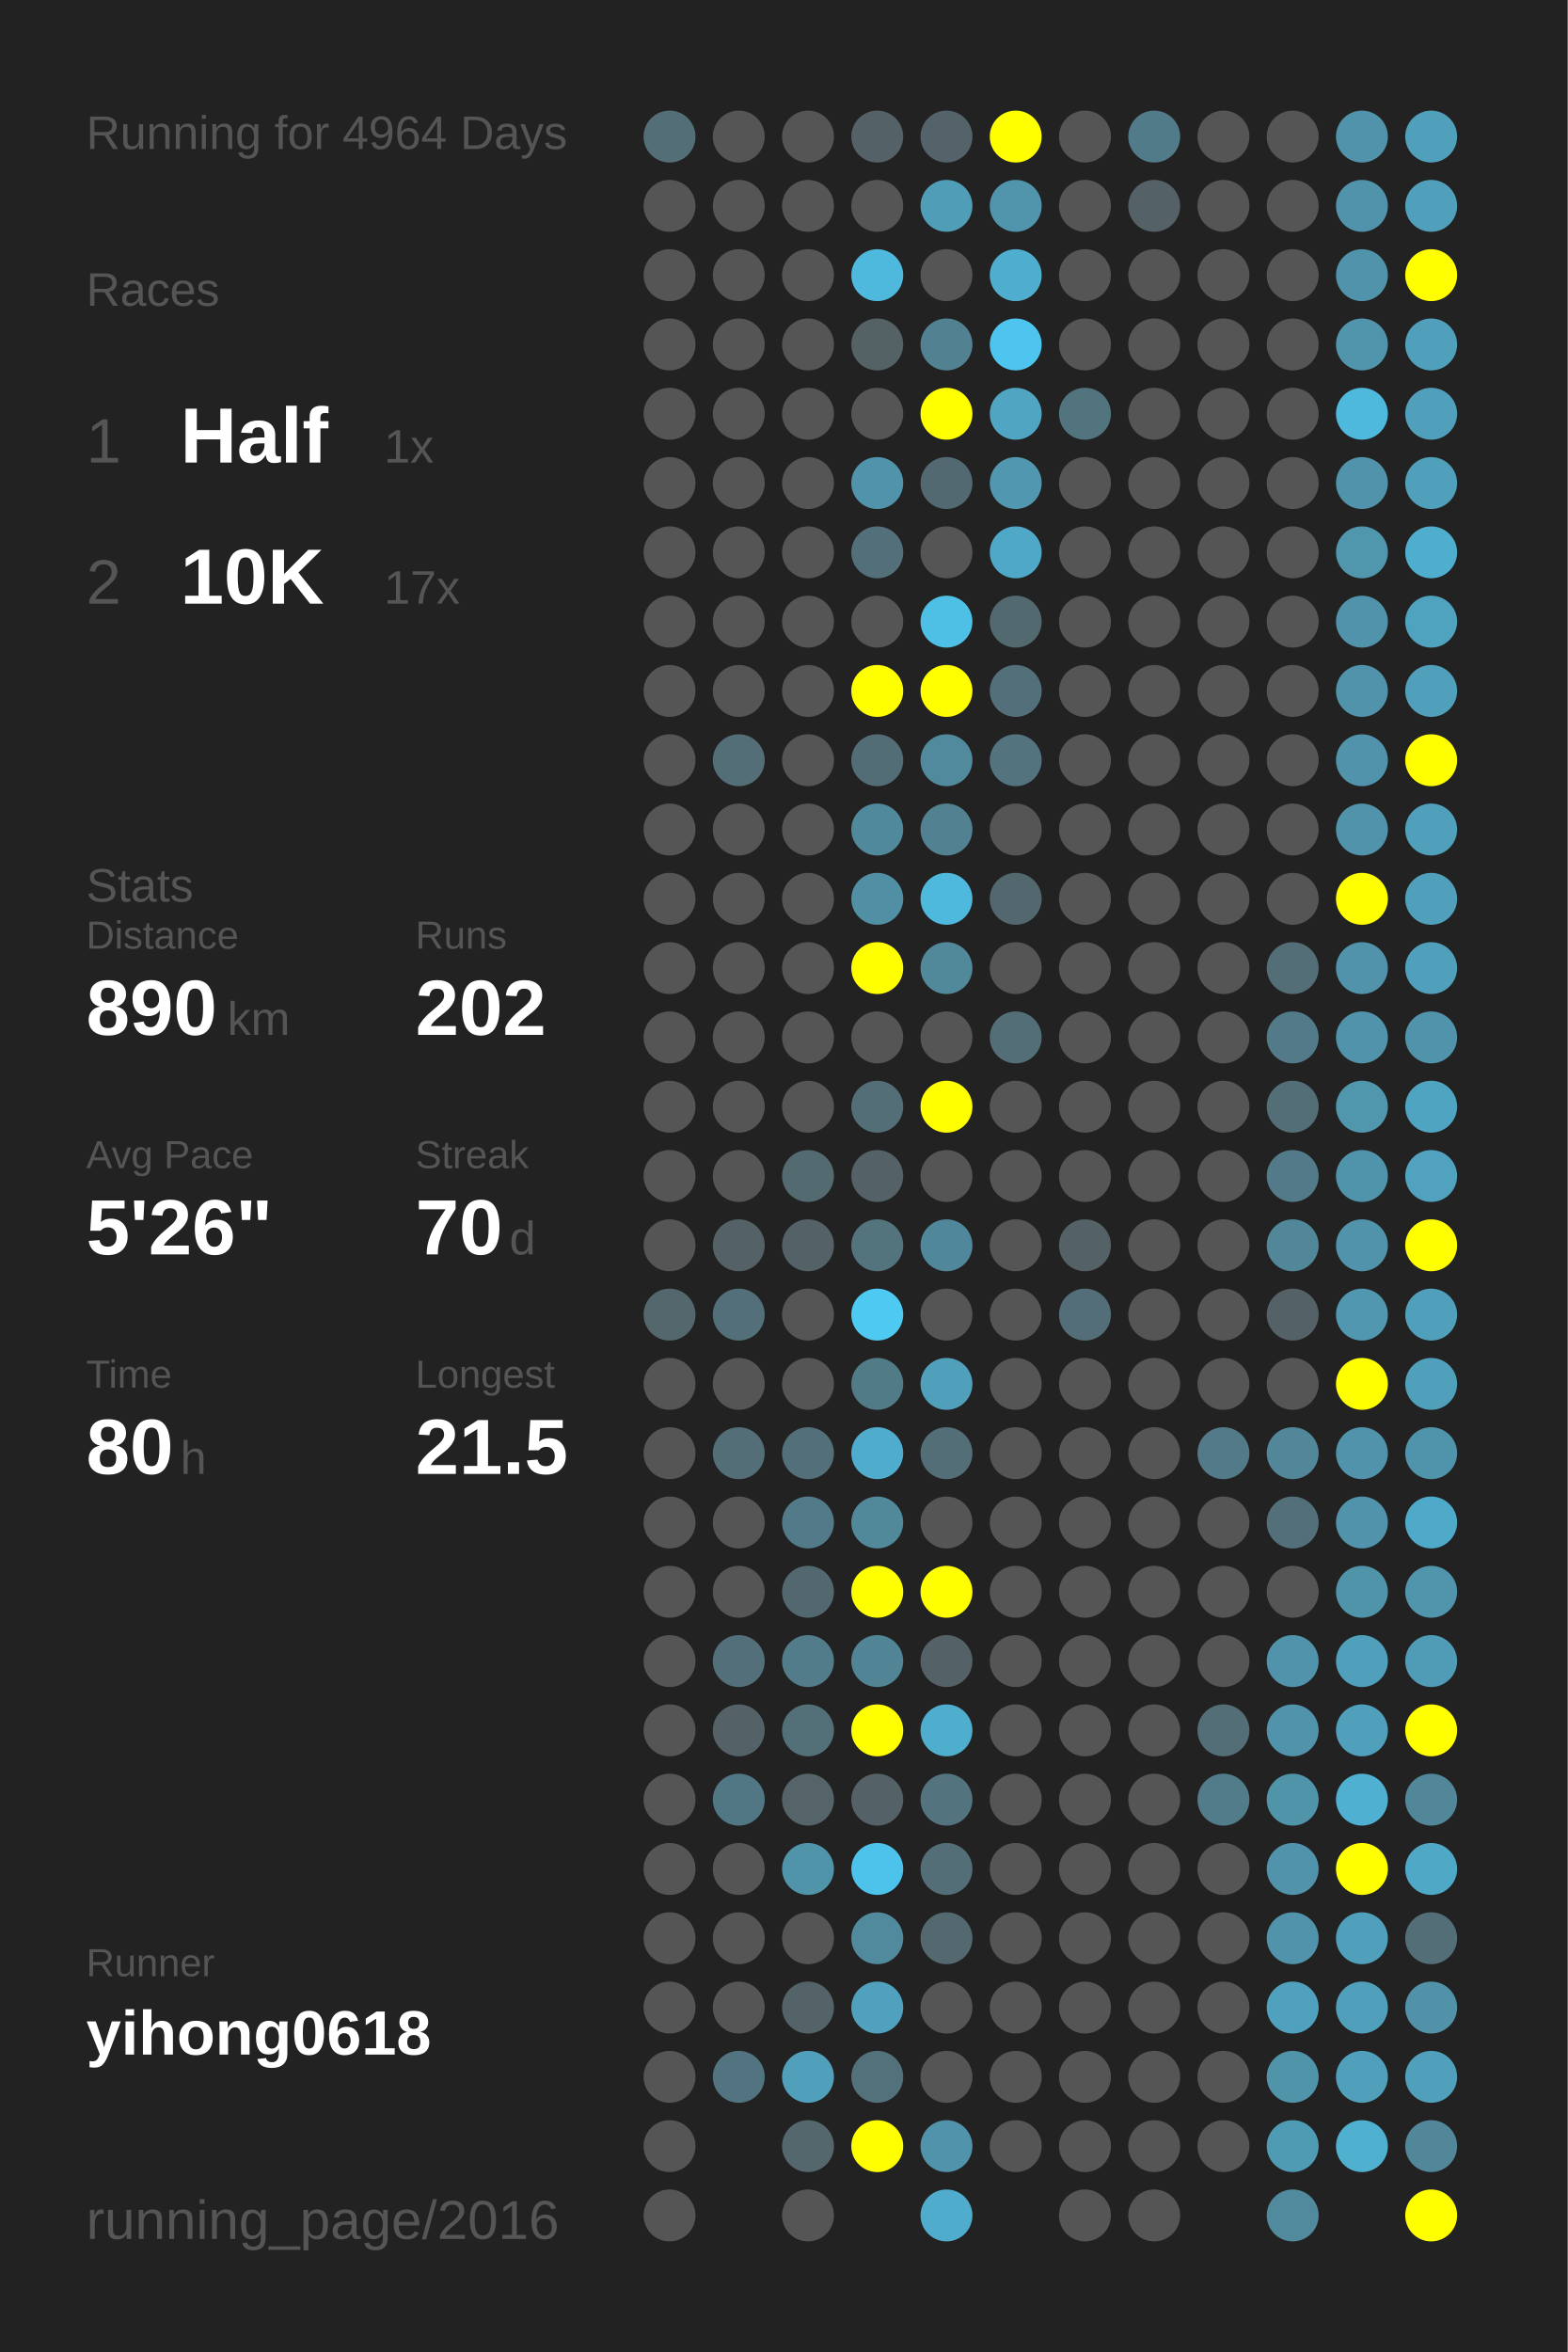
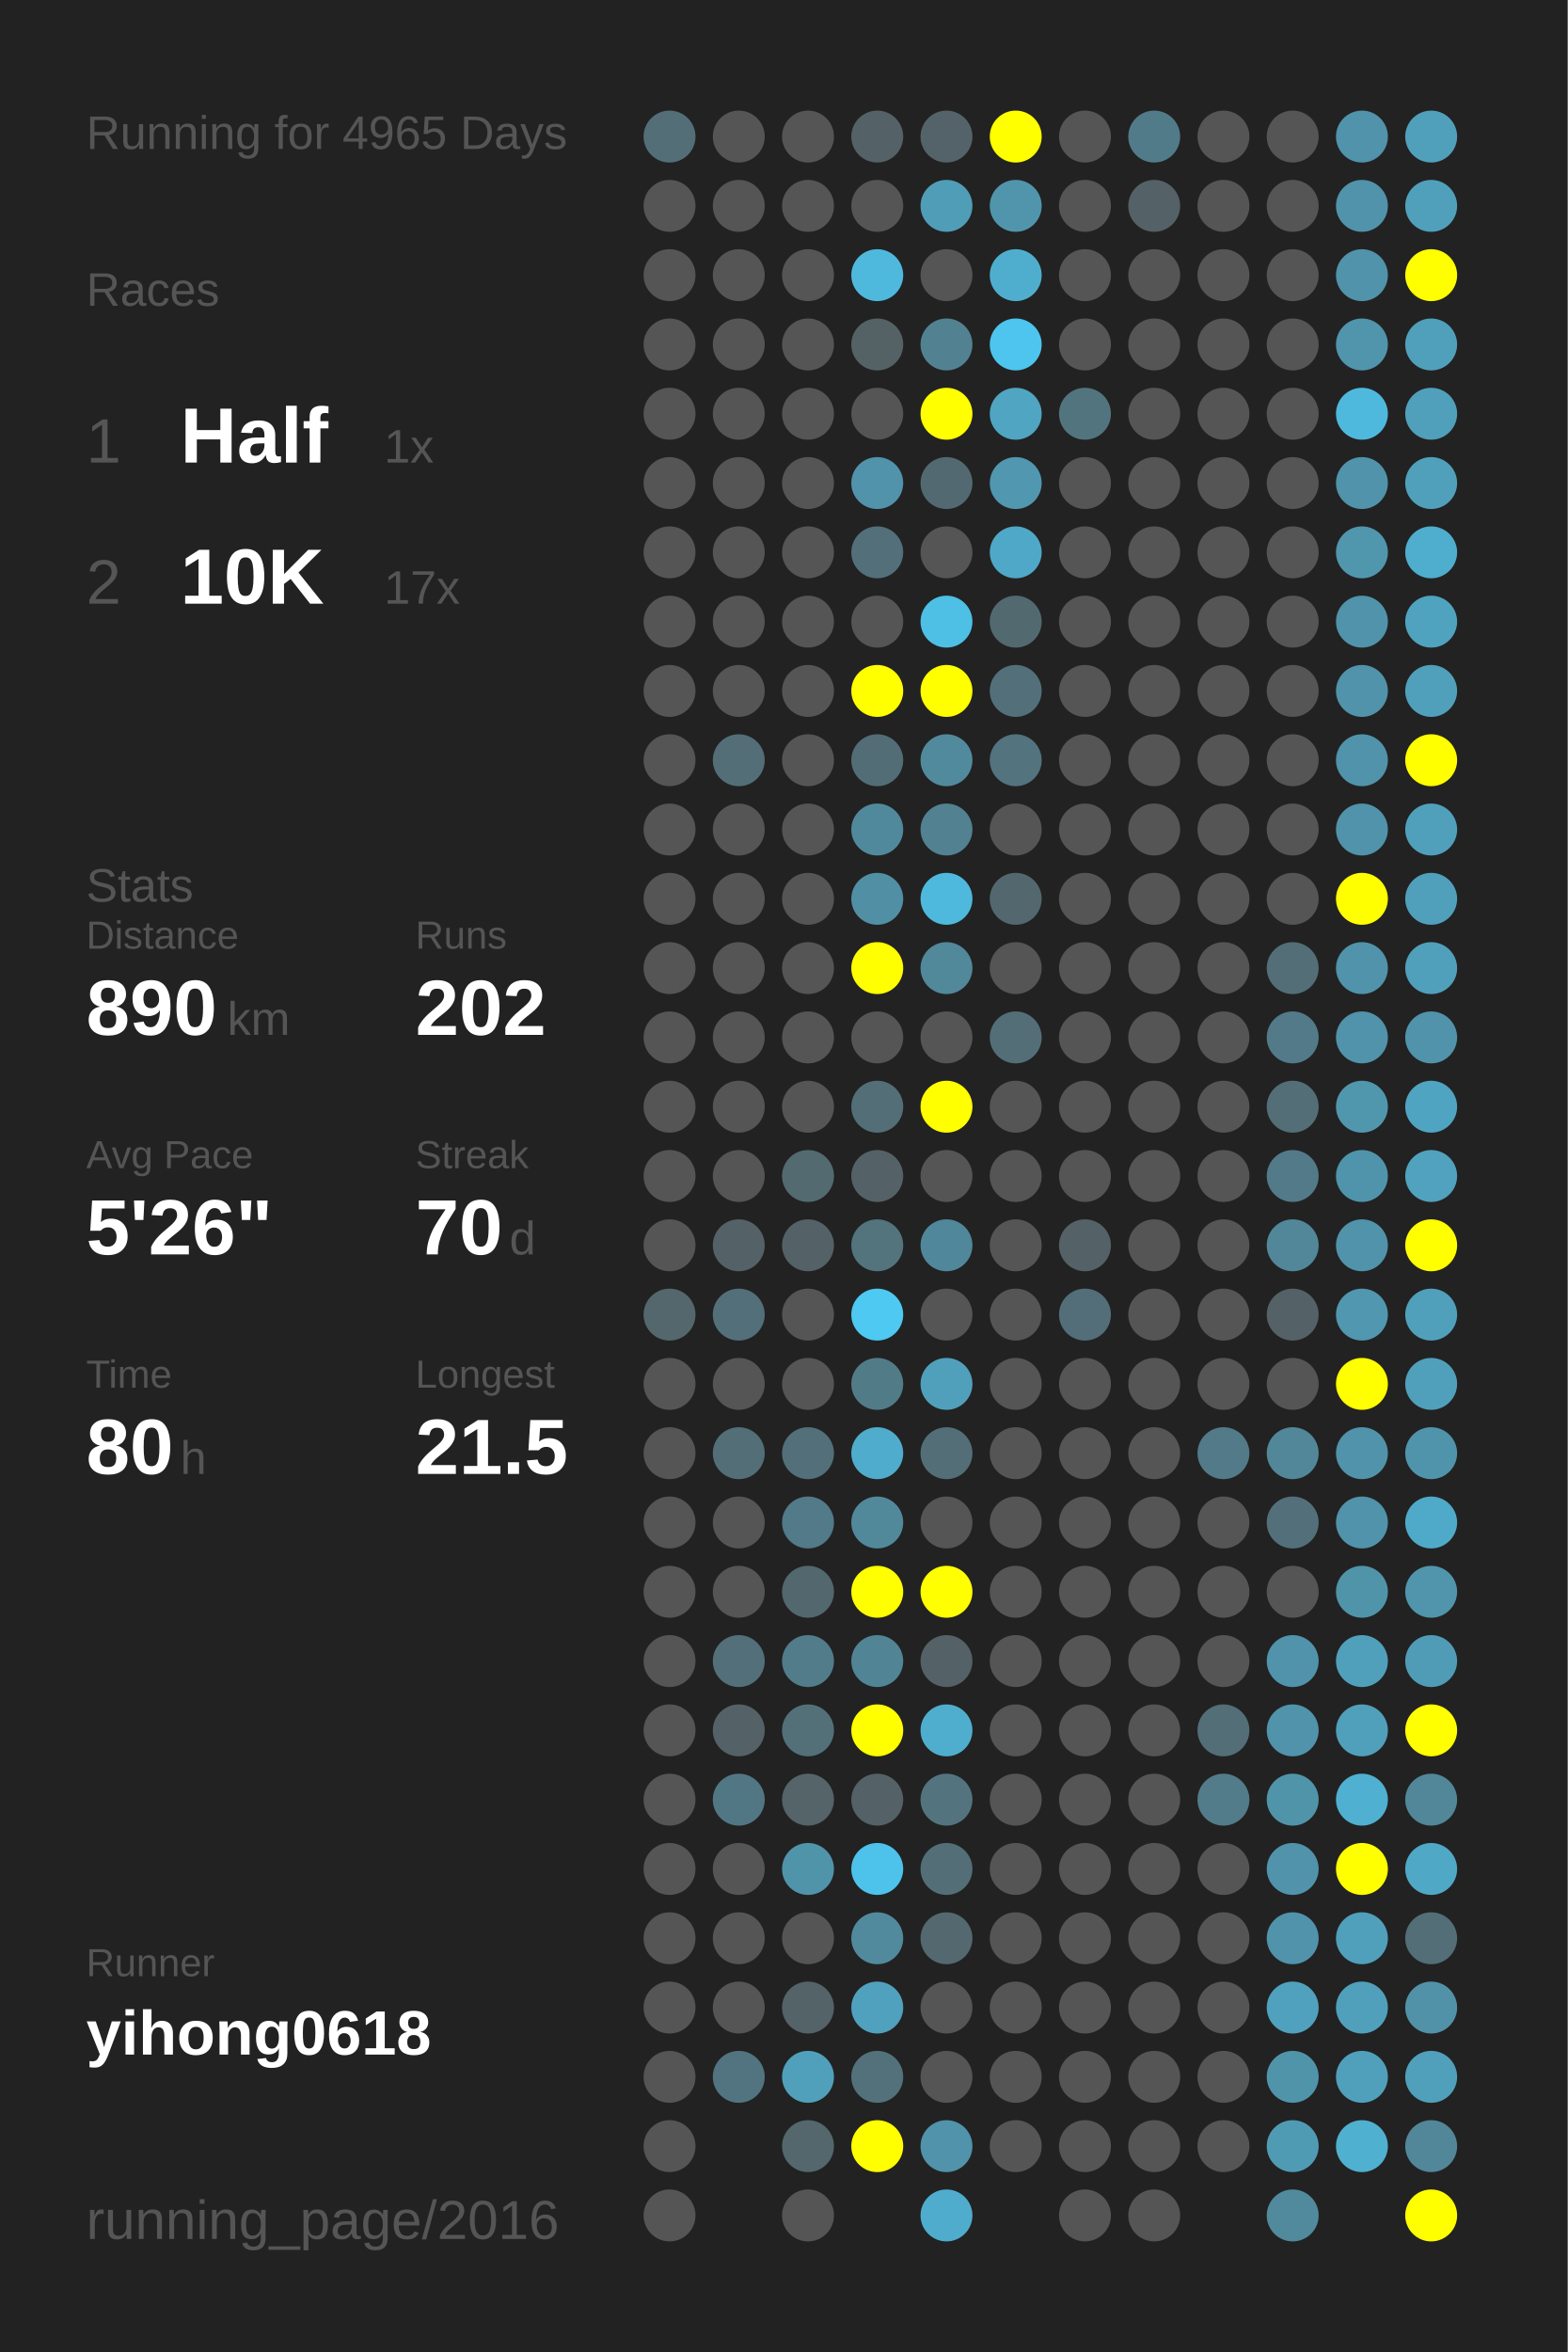
<svg xmlns="http://www.w3.org/2000/svg" baseProfile="full" height="300mm" version="1.1" viewBox="0,0,200,300" width="200mm">
  <defs />
  <rect fill="#222222" height="300" width="200" x="0" y="0" />
-   <text fill="#555555" style="font-size:6px; font-family:Arial;" x="11" y="19">Running for 4964 Days</text>
+   <text fill="#555555" style="font-size:6px; font-family:Arial;" x="11" y="19">Running for 4965 Days</text>
  <text fill="#555555" style="font-size:6px; font-family:Arial;" x="11" y="39">Races</text>
  <text fill="#555555" style="font-size:8px; font-family:Arial;" x="11" y="59">1</text>
  <text fill="#FFFFFF" style="font-size:10px; font-family:Arial; font-weight:bold;" x="23" y="59">Half</text>
  <text fill="#555555" style="font-size:6px; font-family:Arial;" x="49" y="59">1x</text>
  <text fill="#555555" style="font-size:8px; font-family:Arial;" x="11" y="77">2</text>
  <text fill="#FFFFFF" style="font-size:10px; font-family:Arial; font-weight:bold;" x="23" y="77">10K</text>
  <text fill="#555555" style="font-size:6px; font-family:Arial;" x="49" y="77">17x</text>
  <text fill="#555555" style="font-size:6px; font-family:Arial;" x="11" y="115">Stats</text>
  <text fill="#555555" style="font-size:5px; font-family:Arial;" x="11" y="121">Distance</text>
  <text fill="#FFFFFF" style="font-size:10px; font-family:Arial; font-weight:bold;" x="11" y="132">890</text>
  <text fill="#555555" style="font-size:6px; font-family:Arial;" x="29" y="132">km</text>
  <text fill="#555555" style="font-size:5px; font-family:Arial;" x="53" y="121">Runs</text>
  <text fill="#FFFFFF" style="font-size:10px; font-family:Arial; font-weight:bold;" x="53" y="132">202</text>
  <text fill="#555555" style="font-size:5px; font-family:Arial;" x="11" y="149">Avg Pace</text>
  <text fill="#FFFFFF" style="font-size:10px; font-family:Arial; font-weight:bold;" x="11" y="160">5'26"</text>
  <text fill="#555555" style="font-size:5px; font-family:Arial;" x="53" y="149">Streak</text>
  <text fill="#FFFFFF" style="font-size:10px; font-family:Arial; font-weight:bold;" x="53" y="160">70</text>
  <text fill="#555555" style="font-size:6px; font-family:Arial;" x="65" y="160">d</text>
  <text fill="#555555" style="font-size:5px; font-family:Arial;" x="11" y="177">Time</text>
  <text fill="#FFFFFF" style="font-size:10px; font-family:Arial; font-weight:bold;" x="11" y="188">80</text>
  <text fill="#555555" style="font-size:6px; font-family:Arial;" x="23" y="188">h</text>
  <text fill="#555555" style="font-size:5px; font-family:Arial;" x="53" y="177">Longest</text>
  <text fill="#FFFFFF" style="font-size:10px; font-family:Arial; font-weight:bold;" x="53" y="188">21.5</text>
  <text fill="#555555" style="font-size:5px; font-family:Arial;" x="11" y="252.065">Runner</text>
  <text fill="#FFFFFF" style="font-size:8px; font-family:Arial; font-weight:bold;" x="11" y="262.065">yihong0618</text>
  <text fill="#555555" style="font-size:7px; font-family:Arial;" x="11" y="285.581">running_page/2016</text>
  <circle cx="85.417" cy="17.419" fill="#536e77" r="3.312" />
  <circle cx="85.417" cy="26.258" fill="#555555" r="3.312" />
  <circle cx="85.417" cy="35.097" fill="#555555" r="3.312" />
  <circle cx="85.417" cy="43.935" fill="#555555" r="3.312" />
  <circle cx="85.417" cy="52.774" fill="#555555" r="3.312" />
  <circle cx="85.417" cy="61.613" fill="#555555" r="3.312" />
  <circle cx="85.417" cy="70.452" fill="#555555" r="3.312" />
  <circle cx="85.417" cy="79.29" fill="#555555" r="3.312" />
  <circle cx="85.417" cy="88.129" fill="#555555" r="3.312" />
  <circle cx="85.417" cy="96.968" fill="#555555" r="3.312" />
  <circle cx="85.417" cy="105.806" fill="#555555" r="3.312" />
  <circle cx="85.417" cy="114.645" fill="#555555" r="3.312" />
  <circle cx="85.417" cy="123.484" fill="#555555" r="3.312" />
  <circle cx="85.417" cy="132.323" fill="#555555" r="3.312" />
  <circle cx="85.417" cy="141.161" fill="#555555" r="3.312" />
  <circle cx="85.417" cy="150" fill="#555555" r="3.312" />
  <circle cx="85.417" cy="158.839" fill="#555555" r="3.312" />
  <circle cx="85.417" cy="167.677" fill="#53676d" r="3.312" />
  <circle cx="85.417" cy="176.516" fill="#555555" r="3.312" />
  <circle cx="85.417" cy="185.355" fill="#555555" r="3.312" />
  <circle cx="85.417" cy="194.194" fill="#555555" r="3.312" />
  <circle cx="85.417" cy="203.032" fill="#555555" r="3.312" />
  <circle cx="85.417" cy="211.871" fill="#555555" r="3.312" />
  <circle cx="85.417" cy="220.71" fill="#555555" r="3.312" />
  <circle cx="85.417" cy="229.548" fill="#555555" r="3.312" />
  <circle cx="85.417" cy="238.387" fill="#555555" r="3.312" />
  <circle cx="85.417" cy="247.226" fill="#555555" r="3.312" />
  <circle cx="85.417" cy="256.065" fill="#555555" r="3.312" />
  <circle cx="85.417" cy="264.903" fill="#555555" r="3.312" />
  <circle cx="85.417" cy="273.742" fill="#555555" r="3.312" />
  <circle cx="85.417" cy="282.581" fill="#555555" r="3.312" />
  <circle cx="94.25" cy="17.419" fill="#555555" r="3.312" />
  <circle cx="94.25" cy="26.258" fill="#555555" r="3.312" />
  <circle cx="94.25" cy="35.097" fill="#555555" r="3.312" />
  <circle cx="94.25" cy="43.935" fill="#555555" r="3.312" />
  <circle cx="94.25" cy="52.774" fill="#555555" r="3.312" />
  <circle cx="94.25" cy="61.613" fill="#555555" r="3.312" />
  <circle cx="94.25" cy="70.452" fill="#555555" r="3.312" />
  <circle cx="94.25" cy="79.29" fill="#555555" r="3.312" />
  <circle cx="94.25" cy="88.129" fill="#555555" r="3.312" />
  <circle cx="94.25" cy="96.968" fill="#536e77" r="3.312" />
  <circle cx="94.25" cy="105.806" fill="#555555" r="3.312" />
  <circle cx="94.25" cy="114.645" fill="#555555" r="3.312" />
  <circle cx="94.25" cy="123.484" fill="#555555" r="3.312" />
  <circle cx="94.25" cy="132.323" fill="#555555" r="3.312" />
  <circle cx="94.25" cy="141.161" fill="#555555" r="3.312" />
  <circle cx="94.25" cy="150" fill="#555555" r="3.312" />
  <circle cx="94.25" cy="158.839" fill="#546267" r="3.312" />
  <circle cx="94.25" cy="167.677" fill="#536f79" r="3.312" />
  <circle cx="94.25" cy="176.516" fill="#555555" r="3.312" />
  <circle cx="94.25" cy="185.355" fill="#536e77" r="3.312" />
  <circle cx="94.25" cy="194.194" fill="#555555" r="3.312" />
  <circle cx="94.25" cy="203.032" fill="#555555" r="3.312" />
  <circle cx="94.25" cy="211.871" fill="#536f79" r="3.312" />
  <circle cx="94.25" cy="220.71" fill="#546267" r="3.312" />
  <circle cx="94.25" cy="229.548" fill="#527784" r="3.312" />
  <circle cx="94.25" cy="238.387" fill="#555555" r="3.312" />
  <circle cx="94.25" cy="247.226" fill="#555555" r="3.312" />
  <circle cx="94.25" cy="256.065" fill="#555555" r="3.312" />
  <circle cx="94.25" cy="264.903" fill="#527480" r="3.312" />
  <circle cx="103.083" cy="17.419" fill="#555555" r="3.312" />
  <circle cx="103.083" cy="26.258" fill="#555555" r="3.312" />
  <circle cx="103.083" cy="35.097" fill="#555555" r="3.312" />
  <circle cx="103.083" cy="43.935" fill="#555555" r="3.312" />
  <circle cx="103.083" cy="52.774" fill="#555555" r="3.312" />
  <circle cx="103.083" cy="61.613" fill="#555555" r="3.312" />
  <circle cx="103.083" cy="70.452" fill="#555555" r="3.312" />
  <circle cx="103.083" cy="79.29" fill="#555555" r="3.312" />
  <circle cx="103.083" cy="88.129" fill="#555555" r="3.312" />
  <circle cx="103.083" cy="96.968" fill="#555555" r="3.312" />
  <circle cx="103.083" cy="105.806" fill="#555555" r="3.312" />
  <circle cx="103.083" cy="114.645" fill="#555555" r="3.312" />
  <circle cx="103.083" cy="123.484" fill="#555555" r="3.312" />
  <circle cx="103.083" cy="132.323" fill="#555555" r="3.312" />
  <circle cx="103.083" cy="141.161" fill="#555555" r="3.312" />
  <circle cx="103.083" cy="150" fill="#536a71" r="3.312" />
  <circle cx="103.083" cy="158.839" fill="#546166" r="3.312" />
  <circle cx="103.083" cy="167.677" fill="#555555" r="3.312" />
  <circle cx="103.083" cy="176.516" fill="#555555" r="3.312" />
  <circle cx="103.083" cy="185.355" fill="#536f79" r="3.312" />
  <circle cx="103.083" cy="194.194" fill="#527a88" r="3.312" />
  <circle cx="103.083" cy="203.032" fill="#53676e" r="3.312" />
  <circle cx="103.083" cy="211.871" fill="#527c8a" r="3.312" />
  <circle cx="103.083" cy="220.71" fill="#537079" r="3.312" />
  <circle cx="103.083" cy="229.548" fill="#546469" r="3.312" />
  <circle cx="103.083" cy="238.387" fill="#5094aa" r="3.312" />
  <circle cx="103.083" cy="247.226" fill="#555555" r="3.312" />
  <circle cx="103.083" cy="256.065" fill="#546368" r="3.312" />
  <circle cx="103.083" cy="264.903" fill="#50a0bb" r="3.312" />
  <circle cx="103.083" cy="273.742" fill="#53676d" r="3.312" />
  <circle cx="103.083" cy="282.581" fill="#555555" r="3.312" />
  <circle cx="111.917" cy="17.419" fill="#546166" r="3.312" />
  <circle cx="111.917" cy="26.258" fill="#555555" r="3.312" />
  <circle cx="111.917" cy="35.097" fill="#4eb9dd" r="3.312" />
  <circle cx="111.917" cy="43.935" fill="#546266" r="3.312" />
  <circle cx="111.917" cy="52.774" fill="#555555" r="3.312" />
  <circle cx="111.917" cy="61.613" fill="#5093aa" r="3.312" />
  <circle cx="111.917" cy="70.452" fill="#536f79" r="3.312" />
  <circle cx="111.917" cy="79.29" fill="#555555" r="3.312" />
  <circle cx="111.917" cy="88.129" fill="#FFFF00" r="3.312" />
  <circle cx="111.917" cy="96.968" fill="#536d76" r="3.312" />
  <circle cx="111.917" cy="105.806" fill="#51899c" r="3.312" />
  <circle cx="111.917" cy="114.645" fill="#518fa4" r="3.312" />
  <circle cx="111.917" cy="123.484" fill="#FFFF00" r="3.312" />
  <circle cx="111.917" cy="132.323" fill="#555555" r="3.312" />
  <circle cx="111.917" cy="141.161" fill="#536e77" r="3.312" />
  <circle cx="111.917" cy="150" fill="#546166" r="3.312" />
  <circle cx="111.917" cy="158.839" fill="#53737d" r="3.312" />
  <circle cx="111.917" cy="167.677" fill="#4dc9f2" r="3.312" />
  <circle cx="111.917" cy="176.516" fill="#527b88" r="3.312" />
  <circle cx="111.917" cy="185.355" fill="#4faccc" r="3.312" />
  <circle cx="111.917" cy="194.194" fill="#51899b" r="3.312" />
  <circle cx="111.917" cy="203.032" fill="#FFFF00" r="3.312" />
  <circle cx="111.917" cy="211.871" fill="#518495" r="3.312" />
  <circle cx="111.917" cy="220.71" fill="#FFFF00" r="3.312" />
  <circle cx="111.917" cy="229.548" fill="#546166" r="3.312" />
  <circle cx="111.917" cy="238.387" fill="#4dc2ea" r="3.312" />
  <circle cx="111.917" cy="247.226" fill="#518a9d" r="3.312" />
  <circle cx="111.917" cy="256.065" fill="#50a1bd" r="3.312" />
  <circle cx="111.917" cy="264.903" fill="#53717b" r="3.312" />
  <circle cx="111.917" cy="273.742" fill="#FFFF00" r="3.312" />
  <circle cx="120.75" cy="17.419" fill="#546369" r="3.312" />
  <circle cx="120.75" cy="26.258" fill="#509db7" r="3.312" />
  <circle cx="120.75" cy="35.097" fill="#555555" r="3.312" />
  <circle cx="120.75" cy="43.935" fill="#528292" r="3.312" />
  <circle cx="120.75" cy="52.774" fill="#FFFF00" r="3.312" />
  <circle cx="120.75" cy="61.613" fill="#536971" r="3.312" />
  <circle cx="120.75" cy="70.452" fill="#555555" r="3.312" />
  <circle cx="120.75" cy="79.29" fill="#4ebfe5" r="3.312" />
  <circle cx="120.75" cy="88.129" fill="#FFFF00" r="3.312" />
  <circle cx="120.75" cy="96.968" fill="#518a9d" r="3.312" />
  <circle cx="120.75" cy="105.806" fill="#528191" r="3.312" />
  <circle cx="120.75" cy="114.645" fill="#4eb9dd" r="3.312" />
  <circle cx="120.75" cy="123.484" fill="#51889a" r="3.312" />
  <circle cx="120.75" cy="132.323" fill="#555555" r="3.312" />
  <circle cx="120.75" cy="141.161" fill="#FFFF00" r="3.312" />
  <circle cx="120.75" cy="150" fill="#555555" r="3.312" />
  <circle cx="120.75" cy="158.839" fill="#51879a" r="3.312" />
  <circle cx="120.75" cy="167.677" fill="#555555" r="3.312" />
  <circle cx="120.75" cy="176.516" fill="#50a0bc" r="3.312" />
  <circle cx="120.75" cy="185.355" fill="#536e77" r="3.312" />
  <circle cx="120.75" cy="194.194" fill="#555555" r="3.312" />
  <circle cx="120.75" cy="203.032" fill="#FFFF00" r="3.312" />
  <circle cx="120.75" cy="211.871" fill="#546166" r="3.312" />
  <circle cx="120.75" cy="220.71" fill="#4faece" r="3.312" />
  <circle cx="120.75" cy="229.548" fill="#53747f" r="3.312" />
  <circle cx="120.75" cy="238.387" fill="#536e77" r="3.312" />
  <circle cx="120.75" cy="247.226" fill="#53686f" r="3.312" />
  <circle cx="120.75" cy="256.065" fill="#555555" r="3.312" />
  <circle cx="120.75" cy="264.903" fill="#555555" r="3.312" />
  <circle cx="120.75" cy="273.742" fill="#5093aa" r="3.312" />
  <circle cx="120.75" cy="282.581" fill="#4faccc" r="3.312" />
  <circle cx="129.583" cy="17.419" fill="#FFFF00" r="3.312" />
  <circle cx="129.583" cy="26.258" fill="#5095ac" r="3.312" />
  <circle cx="129.583" cy="35.097" fill="#4faece" r="3.312" />
  <circle cx="129.583" cy="43.935" fill="#4dc5ee" r="3.312" />
  <circle cx="129.583" cy="52.774" fill="#4fa5c2" r="3.312" />
  <circle cx="129.583" cy="61.613" fill="#5097af" r="3.312" />
  <circle cx="129.583" cy="70.452" fill="#4fa8c7" r="3.312" />
  <circle cx="129.583" cy="79.29" fill="#536970" r="3.312" />
  <circle cx="129.583" cy="88.129" fill="#53707a" r="3.312" />
  <circle cx="129.583" cy="96.968" fill="#53737e" r="3.312" />
  <circle cx="129.583" cy="105.806" fill="#555555" r="3.312" />
  <circle cx="129.583" cy="114.645" fill="#53676e" r="3.312" />
  <circle cx="129.583" cy="123.484" fill="#555555" r="3.312" />
  <circle cx="129.583" cy="132.323" fill="#536e77" r="3.312" />
  <circle cx="129.583" cy="141.161" fill="#555555" r="3.312" />
  <circle cx="129.583" cy="150" fill="#555555" r="3.312" />
  <circle cx="129.583" cy="158.839" fill="#555555" r="3.312" />
  <circle cx="129.583" cy="167.677" fill="#555555" r="3.312" />
  <circle cx="129.583" cy="176.516" fill="#555555" r="3.312" />
  <circle cx="129.583" cy="185.355" fill="#555555" r="3.312" />
  <circle cx="129.583" cy="194.194" fill="#555555" r="3.312" />
  <circle cx="129.583" cy="203.032" fill="#555555" r="3.312" />
  <circle cx="129.583" cy="211.871" fill="#555555" r="3.312" />
  <circle cx="129.583" cy="220.71" fill="#555555" r="3.312" />
  <circle cx="129.583" cy="229.548" fill="#555555" r="3.312" />
  <circle cx="129.583" cy="238.387" fill="#555555" r="3.312" />
  <circle cx="129.583" cy="247.226" fill="#555555" r="3.312" />
  <circle cx="129.583" cy="256.065" fill="#555555" r="3.312" />
  <circle cx="129.583" cy="264.903" fill="#555555" r="3.312" />
  <circle cx="129.583" cy="273.742" fill="#555555" r="3.312" />
  <circle cx="138.417" cy="17.419" fill="#555555" r="3.312" />
  <circle cx="138.417" cy="26.258" fill="#555555" r="3.312" />
  <circle cx="138.417" cy="35.097" fill="#555555" r="3.312" />
  <circle cx="138.417" cy="43.935" fill="#555555" r="3.312" />
  <circle cx="138.417" cy="52.774" fill="#52747f" r="3.312" />
  <circle cx="138.417" cy="61.613" fill="#555555" r="3.312" />
  <circle cx="138.417" cy="70.452" fill="#555555" r="3.312" />
  <circle cx="138.417" cy="79.29" fill="#555555" r="3.312" />
  <circle cx="138.417" cy="88.129" fill="#555555" r="3.312" />
  <circle cx="138.417" cy="96.968" fill="#555555" r="3.312" />
  <circle cx="138.417" cy="105.806" fill="#555555" r="3.312" />
  <circle cx="138.417" cy="114.645" fill="#555555" r="3.312" />
  <circle cx="138.417" cy="123.484" fill="#555555" r="3.312" />
  <circle cx="138.417" cy="132.323" fill="#555555" r="3.312" />
  <circle cx="138.417" cy="141.161" fill="#555555" r="3.312" />
  <circle cx="138.417" cy="150" fill="#555555" r="3.312" />
  <circle cx="138.417" cy="158.839" fill="#546166" r="3.312" />
  <circle cx="138.417" cy="167.677" fill="#536e78" r="3.312" />
  <circle cx="138.417" cy="176.516" fill="#555555" r="3.312" />
  <circle cx="138.417" cy="185.355" fill="#555555" r="3.312" />
  <circle cx="138.417" cy="194.194" fill="#555555" r="3.312" />
  <circle cx="138.417" cy="203.032" fill="#555555" r="3.312" />
  <circle cx="138.417" cy="211.871" fill="#555555" r="3.312" />
  <circle cx="138.417" cy="220.71" fill="#555555" r="3.312" />
  <circle cx="138.417" cy="229.548" fill="#555555" r="3.312" />
  <circle cx="138.417" cy="238.387" fill="#555555" r="3.312" />
  <circle cx="138.417" cy="247.226" fill="#555555" r="3.312" />
  <circle cx="138.417" cy="256.065" fill="#555555" r="3.312" />
  <circle cx="138.417" cy="264.903" fill="#555555" r="3.312" />
  <circle cx="138.417" cy="273.742" fill="#555555" r="3.312" />
  <circle cx="138.417" cy="282.581" fill="#555555" r="3.312" />
  <circle cx="147.25" cy="17.419" fill="#527b89" r="3.312" />
  <circle cx="147.25" cy="26.258" fill="#546166" r="3.312" />
  <circle cx="147.25" cy="35.097" fill="#555555" r="3.312" />
  <circle cx="147.25" cy="43.935" fill="#555555" r="3.312" />
  <circle cx="147.25" cy="52.774" fill="#555555" r="3.312" />
  <circle cx="147.25" cy="61.613" fill="#555555" r="3.312" />
  <circle cx="147.25" cy="70.452" fill="#555555" r="3.312" />
  <circle cx="147.25" cy="79.29" fill="#555555" r="3.312" />
  <circle cx="147.25" cy="88.129" fill="#555555" r="3.312" />
  <circle cx="147.25" cy="96.968" fill="#555555" r="3.312" />
  <circle cx="147.25" cy="105.806" fill="#555555" r="3.312" />
  <circle cx="147.25" cy="114.645" fill="#555555" r="3.312" />
  <circle cx="147.25" cy="123.484" fill="#555555" r="3.312" />
  <circle cx="147.25" cy="132.323" fill="#555555" r="3.312" />
  <circle cx="147.25" cy="141.161" fill="#555555" r="3.312" />
  <circle cx="147.25" cy="150" fill="#555555" r="3.312" />
  <circle cx="147.25" cy="158.839" fill="#555555" r="3.312" />
  <circle cx="147.25" cy="167.677" fill="#555555" r="3.312" />
  <circle cx="147.25" cy="176.516" fill="#555555" r="3.312" />
  <circle cx="147.25" cy="185.355" fill="#555555" r="3.312" />
  <circle cx="147.25" cy="194.194" fill="#555555" r="3.312" />
  <circle cx="147.25" cy="203.032" fill="#555555" r="3.312" />
  <circle cx="147.25" cy="211.871" fill="#555555" r="3.312" />
  <circle cx="147.25" cy="220.71" fill="#555555" r="3.312" />
  <circle cx="147.25" cy="229.548" fill="#555555" r="3.312" />
  <circle cx="147.25" cy="238.387" fill="#555555" r="3.312" />
  <circle cx="147.25" cy="247.226" fill="#555555" r="3.312" />
  <circle cx="147.25" cy="256.065" fill="#555555" r="3.312" />
  <circle cx="147.25" cy="264.903" fill="#555555" r="3.312" />
  <circle cx="147.25" cy="273.742" fill="#555555" r="3.312" />
  <circle cx="147.25" cy="282.581" fill="#555555" r="3.312" />
  <circle cx="156.083" cy="17.419" fill="#555555" r="3.312" />
  <circle cx="156.083" cy="26.258" fill="#555555" r="3.312" />
  <circle cx="156.083" cy="35.097" fill="#555555" r="3.312" />
  <circle cx="156.083" cy="43.935" fill="#555555" r="3.312" />
  <circle cx="156.083" cy="52.774" fill="#555555" r="3.312" />
  <circle cx="156.083" cy="61.613" fill="#555555" r="3.312" />
  <circle cx="156.083" cy="70.452" fill="#555555" r="3.312" />
  <circle cx="156.083" cy="79.29" fill="#555555" r="3.312" />
  <circle cx="156.083" cy="88.129" fill="#555555" r="3.312" />
  <circle cx="156.083" cy="96.968" fill="#555555" r="3.312" />
  <circle cx="156.083" cy="105.806" fill="#555555" r="3.312" />
  <circle cx="156.083" cy="114.645" fill="#555555" r="3.312" />
  <circle cx="156.083" cy="123.484" fill="#555555" r="3.312" />
  <circle cx="156.083" cy="132.323" fill="#555555" r="3.312" />
  <circle cx="156.083" cy="141.161" fill="#555555" r="3.312" />
  <circle cx="156.083" cy="150" fill="#555555" r="3.312" />
  <circle cx="156.083" cy="158.839" fill="#555555" r="3.312" />
  <circle cx="156.083" cy="167.677" fill="#555555" r="3.312" />
  <circle cx="156.083" cy="176.516" fill="#555555" r="3.312" />
  <circle cx="156.083" cy="185.355" fill="#527a88" r="3.312" />
  <circle cx="156.083" cy="194.194" fill="#555555" r="3.312" />
  <circle cx="156.083" cy="203.032" fill="#555555" r="3.312" />
  <circle cx="156.083" cy="211.871" fill="#555555" r="3.312" />
  <circle cx="156.083" cy="220.71" fill="#536e77" r="3.312" />
  <circle cx="156.083" cy="229.548" fill="#527c8a" r="3.312" />
  <circle cx="156.083" cy="238.387" fill="#555555" r="3.312" />
  <circle cx="156.083" cy="247.226" fill="#555555" r="3.312" />
  <circle cx="156.083" cy="256.065" fill="#555555" r="3.312" />
  <circle cx="156.083" cy="264.903" fill="#555555" r="3.312" />
  <circle cx="156.083" cy="273.742" fill="#555555" r="3.312" />
  <circle cx="164.917" cy="17.419" fill="#555555" r="3.312" />
  <circle cx="164.917" cy="26.258" fill="#555555" r="3.312" />
  <circle cx="164.917" cy="35.097" fill="#555555" r="3.312" />
  <circle cx="164.917" cy="43.935" fill="#555555" r="3.312" />
  <circle cx="164.917" cy="52.774" fill="#555555" r="3.312" />
  <circle cx="164.917" cy="61.613" fill="#555555" r="3.312" />
  <circle cx="164.917" cy="70.452" fill="#555555" r="3.312" />
  <circle cx="164.917" cy="79.29" fill="#555555" r="3.312" />
  <circle cx="164.917" cy="88.129" fill="#555555" r="3.312" />
  <circle cx="164.917" cy="96.968" fill="#555555" r="3.312" />
  <circle cx="164.917" cy="105.806" fill="#555555" r="3.312" />
  <circle cx="164.917" cy="114.645" fill="#555555" r="3.312" />
  <circle cx="164.917" cy="123.484" fill="#536e77" r="3.312" />
  <circle cx="164.917" cy="132.323" fill="#527a88" r="3.312" />
  <circle cx="164.917" cy="141.161" fill="#536e77" r="3.312" />
  <circle cx="164.917" cy="150" fill="#527a88" r="3.312" />
  <circle cx="164.917" cy="158.839" fill="#518799" r="3.312" />
  <circle cx="164.917" cy="167.677" fill="#546166" r="3.312" />
  <circle cx="164.917" cy="176.516" fill="#555555" r="3.312" />
  <circle cx="164.917" cy="185.355" fill="#518799" r="3.312" />
  <circle cx="164.917" cy="194.194" fill="#53707a" r="3.312" />
  <circle cx="164.917" cy="203.032" fill="#555555" r="3.312" />
  <circle cx="164.917" cy="211.871" fill="#5093aa" r="3.312" />
  <circle cx="164.917" cy="220.71" fill="#5093aa" r="3.312" />
  <circle cx="164.917" cy="229.548" fill="#5094aa" r="3.312" />
  <circle cx="164.917" cy="238.387" fill="#5093aa" r="3.312" />
  <circle cx="164.917" cy="247.226" fill="#5093aa" r="3.312" />
  <circle cx="164.917" cy="256.065" fill="#50a1bd" r="3.312" />
  <circle cx="164.917" cy="264.903" fill="#5094aa" r="3.312" />
  <circle cx="164.917" cy="273.742" fill="#509bb4" r="3.312" />
  <circle cx="164.917" cy="282.581" fill="#518a9d" r="3.312" />
  <circle cx="173.75" cy="17.419" fill="#5093aa" r="3.312" />
  <circle cx="173.75" cy="26.258" fill="#5093aa" r="3.312" />
  <circle cx="173.75" cy="35.097" fill="#5093aa" r="3.312" />
  <circle cx="173.75" cy="43.935" fill="#5095ac" r="3.312" />
  <circle cx="173.75" cy="52.774" fill="#4eb9dd" r="3.312" />
  <circle cx="173.75" cy="61.613" fill="#5093aa" r="3.312" />
  <circle cx="173.75" cy="70.452" fill="#5097ae" r="3.312" />
  <circle cx="173.75" cy="79.29" fill="#5093aa" r="3.312" />
  <circle cx="173.75" cy="88.129" fill="#5093aa" r="3.312" />
  <circle cx="173.75" cy="96.968" fill="#5093aa" r="3.312" />
  <circle cx="173.75" cy="105.806" fill="#5093aa" r="3.312" />
  <circle cx="173.75" cy="114.645" fill="#FFFF00" r="3.312" />
  <circle cx="173.75" cy="123.484" fill="#5093aa" r="3.312" />
  <circle cx="173.75" cy="132.323" fill="#5093aa" r="3.312" />
  <circle cx="173.75" cy="141.161" fill="#5097ae" r="3.312" />
  <circle cx="173.75" cy="150" fill="#5094ab" r="3.312" />
  <circle cx="173.75" cy="158.839" fill="#5093aa" r="3.312" />
  <circle cx="173.75" cy="167.677" fill="#5097af" r="3.312" />
  <circle cx="173.75" cy="176.516" fill="#FFFF00" r="3.312" />
  <circle cx="173.75" cy="185.355" fill="#5093aa" r="3.312" />
  <circle cx="173.75" cy="194.194" fill="#5093aa" r="3.312" />
  <circle cx="173.75" cy="203.032" fill="#5094aa" r="3.312" />
  <circle cx="173.75" cy="211.871" fill="#50a0bb" r="3.312" />
  <circle cx="173.75" cy="220.71" fill="#50a0bb" r="3.312" />
  <circle cx="173.75" cy="229.548" fill="#4fb0d1" r="3.312" />
  <circle cx="173.75" cy="238.387" fill="#FFFF00" r="3.312" />
  <circle cx="173.75" cy="247.226" fill="#50a0bb" r="3.312" />
  <circle cx="173.75" cy="256.065" fill="#50a0bb" r="3.312" />
  <circle cx="173.75" cy="264.903" fill="#50a0bb" r="3.312" />
  <circle cx="173.75" cy="273.742" fill="#4fb0d0" r="3.312" />
  <circle cx="182.583" cy="17.419" fill="#50a0bb" r="3.312" />
  <circle cx="182.583" cy="26.258" fill="#50a0bb" r="3.312" />
  <circle cx="182.583" cy="35.097" fill="#FFFF00" r="3.312" />
  <circle cx="182.583" cy="43.935" fill="#50a0bb" r="3.312" />
  <circle cx="182.583" cy="52.774" fill="#50a0bb" r="3.312" />
  <circle cx="182.583" cy="61.613" fill="#50a0bb" r="3.312" />
  <circle cx="182.583" cy="70.452" fill="#4fadcd" r="3.312" />
  <circle cx="182.583" cy="79.29" fill="#4fa3bf" r="3.312" />
  <circle cx="182.583" cy="88.129" fill="#50a0bb" r="3.312" />
  <circle cx="182.583" cy="96.968" fill="#FFFF00" r="3.312" />
  <circle cx="182.583" cy="105.806" fill="#50a0bc" r="3.312" />
  <circle cx="182.583" cy="114.645" fill="#50a0bb" r="3.312" />
  <circle cx="182.583" cy="123.484" fill="#50a0bb" r="3.312" />
  <circle cx="182.583" cy="132.323" fill="#5093aa" r="3.312" />
  <circle cx="182.583" cy="141.161" fill="#4fa4c1" r="3.312" />
  <circle cx="182.583" cy="150" fill="#50a2be" r="3.312" />
  <circle cx="182.583" cy="158.839" fill="#FFFF00" r="3.312" />
  <circle cx="182.583" cy="167.677" fill="#50a0bb" r="3.312" />
  <circle cx="182.583" cy="176.516" fill="#50a0bb" r="3.312" />
  <circle cx="182.583" cy="185.355" fill="#5094ab" r="3.312" />
  <circle cx="182.583" cy="194.194" fill="#4faac9" r="3.312" />
  <circle cx="182.583" cy="203.032" fill="#5095ac" r="3.312" />
  <circle cx="182.583" cy="211.871" fill="#509cb6" r="3.312" />
  <circle cx="182.583" cy="220.71" fill="#FFFF00" r="3.312" />
  <circle cx="182.583" cy="229.548" fill="#518799" r="3.312" />
  <circle cx="182.583" cy="238.387" fill="#4fa8c6" r="3.312" />
  <circle cx="182.583" cy="247.226" fill="#536e77" r="3.312" />
  <circle cx="182.583" cy="256.065" fill="#5192a8" r="3.312" />
  <circle cx="182.583" cy="264.903" fill="#50a0bb" r="3.312" />
  <circle cx="182.583" cy="273.742" fill="#518799" r="3.312" />
  <circle cx="182.583" cy="282.581" fill="#FFFF00" r="3.312" />
</svg>
